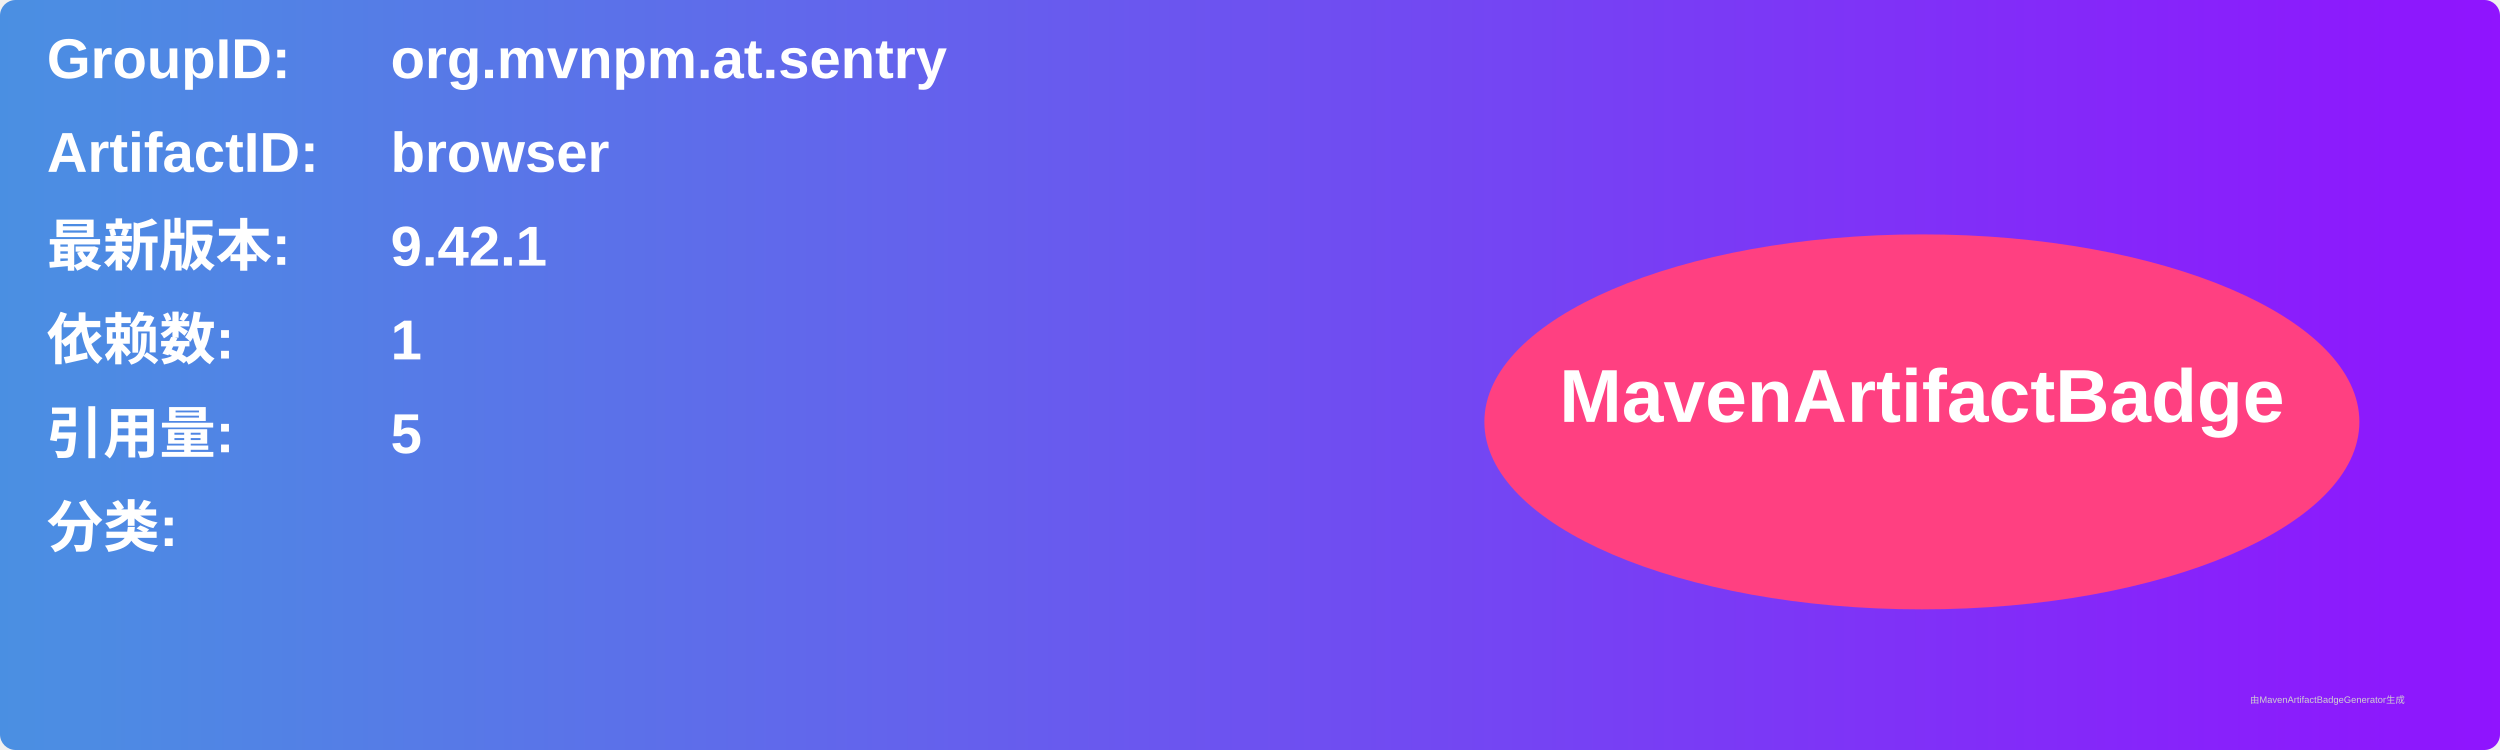
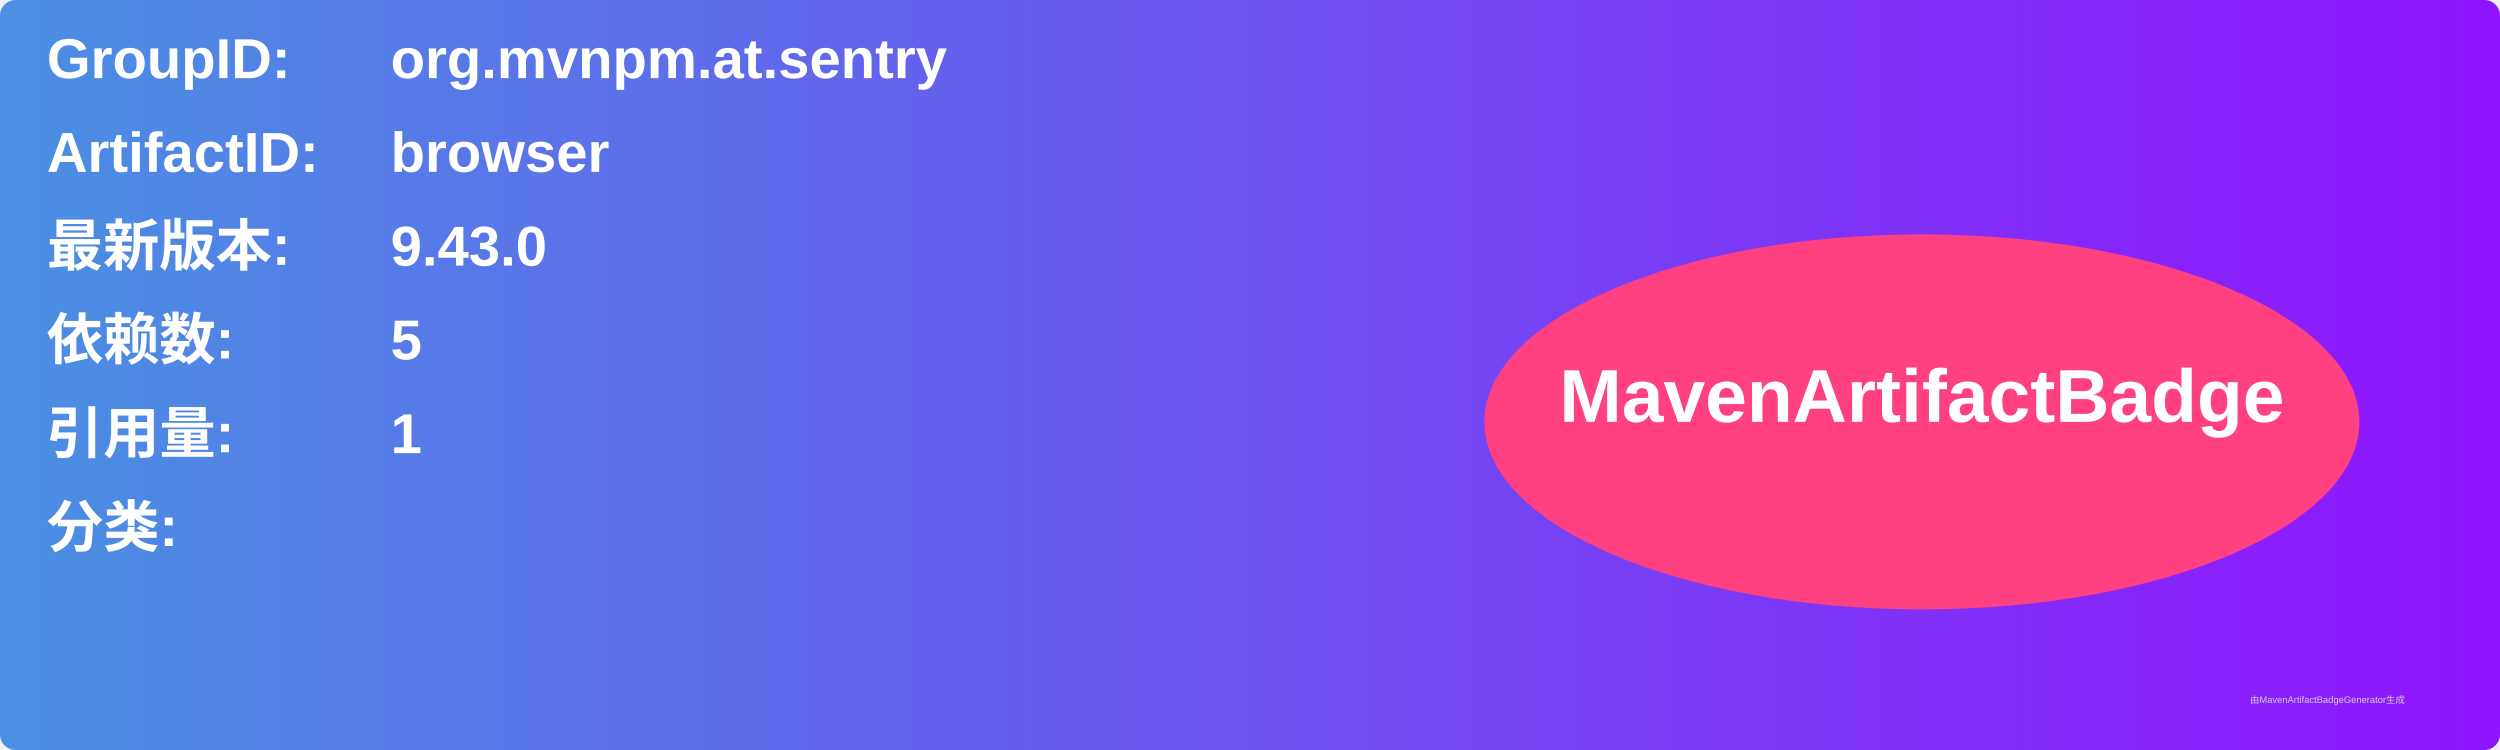
<svg xmlns="http://www.w3.org/2000/svg" width="800" height="240" viewBox="0 0 800 240">
  <linearGradient id="grad" x1="0%" y1="0%" x2="100%" y2="0%">
    <stop offset="0%" stop-color="#4a90e2" />
    <stop offset="100%" stop-color="#9013fe" />
  </linearGradient>
  <rect width="100%" height="100%" rx="5" ry="5" fill="url(#grad)" />
  <g transform="translate(15, 15)">
    <text x="0" y="10" font-family="Arial" font-size="18" fill="white" font-weight="bold" width="260">GroupID:</text>
    <text x="110" y="10" font-family="Arial" font-size="18" fill="white" font-weight="bold" width="460">org.mvnpm.at.sentry</text>
    <text x="0" y="40" font-family="Arial" font-size="18" fill="white" font-weight="bold" width="260">ArtifactID:</text>
    <text x="110" y="40" font-family="Arial" font-size="18" fill="white" font-weight="bold" width="460">browser</text>
    <text x="0" y="70" font-family="Arial" font-size="18" fill="white" font-weight="bold">最新版本:</text>
    <text x="110" y="70" font-family="Arial" font-size="18" fill="white" font-weight="bold">
-       <tspan font-weight="bold">9.42.1</tspan>
+       <tspan font-weight="bold">9.43.0</tspan>
    </text>
    <text x="0" y="100" font-family="Arial" font-size="18" fill="white" font-weight="bold">依赖数: </text>
    <text x="110" y="100" font-family="Arial" font-size="18" fill="white">
-       <tspan font-weight="bold">1</tspan>
+       <tspan font-weight="bold">5</tspan>
    </text>
    <text x="0" y="130" font-family="Arial" font-size="18" fill="white" font-weight="bold">引用量: </text>
    <text x="110" y="130" font-family="Arial" font-size="18" fill="white">
-       <tspan font-weight="bold">5</tspan>
+       <tspan font-weight="bold">1</tspan>
    </text>
    <text x="0" y="160" font-family="Arial" font-size="18" fill="white" font-weight="bold">分类:</text>
    <text x="10" y="190" font-family="Arial" font-size="10" fill="white">
      <tspan font-weight="bold" />
    </text>
    <ellipse cx="600" cy="120" rx="140" ry="60" fill="#ff4081" />
    <text x="600" y="120" text-anchor="middle" font-family="Arial" font-size="24" fill="white" font-weight="bold">MavenArtifactBadge</text>
  </g>
  <text x="720" y="225" font-family="Arial" font-size="3" fill="#d0d0d0">由MavenArtifactBadgeGenerator生成</text>
</svg>
